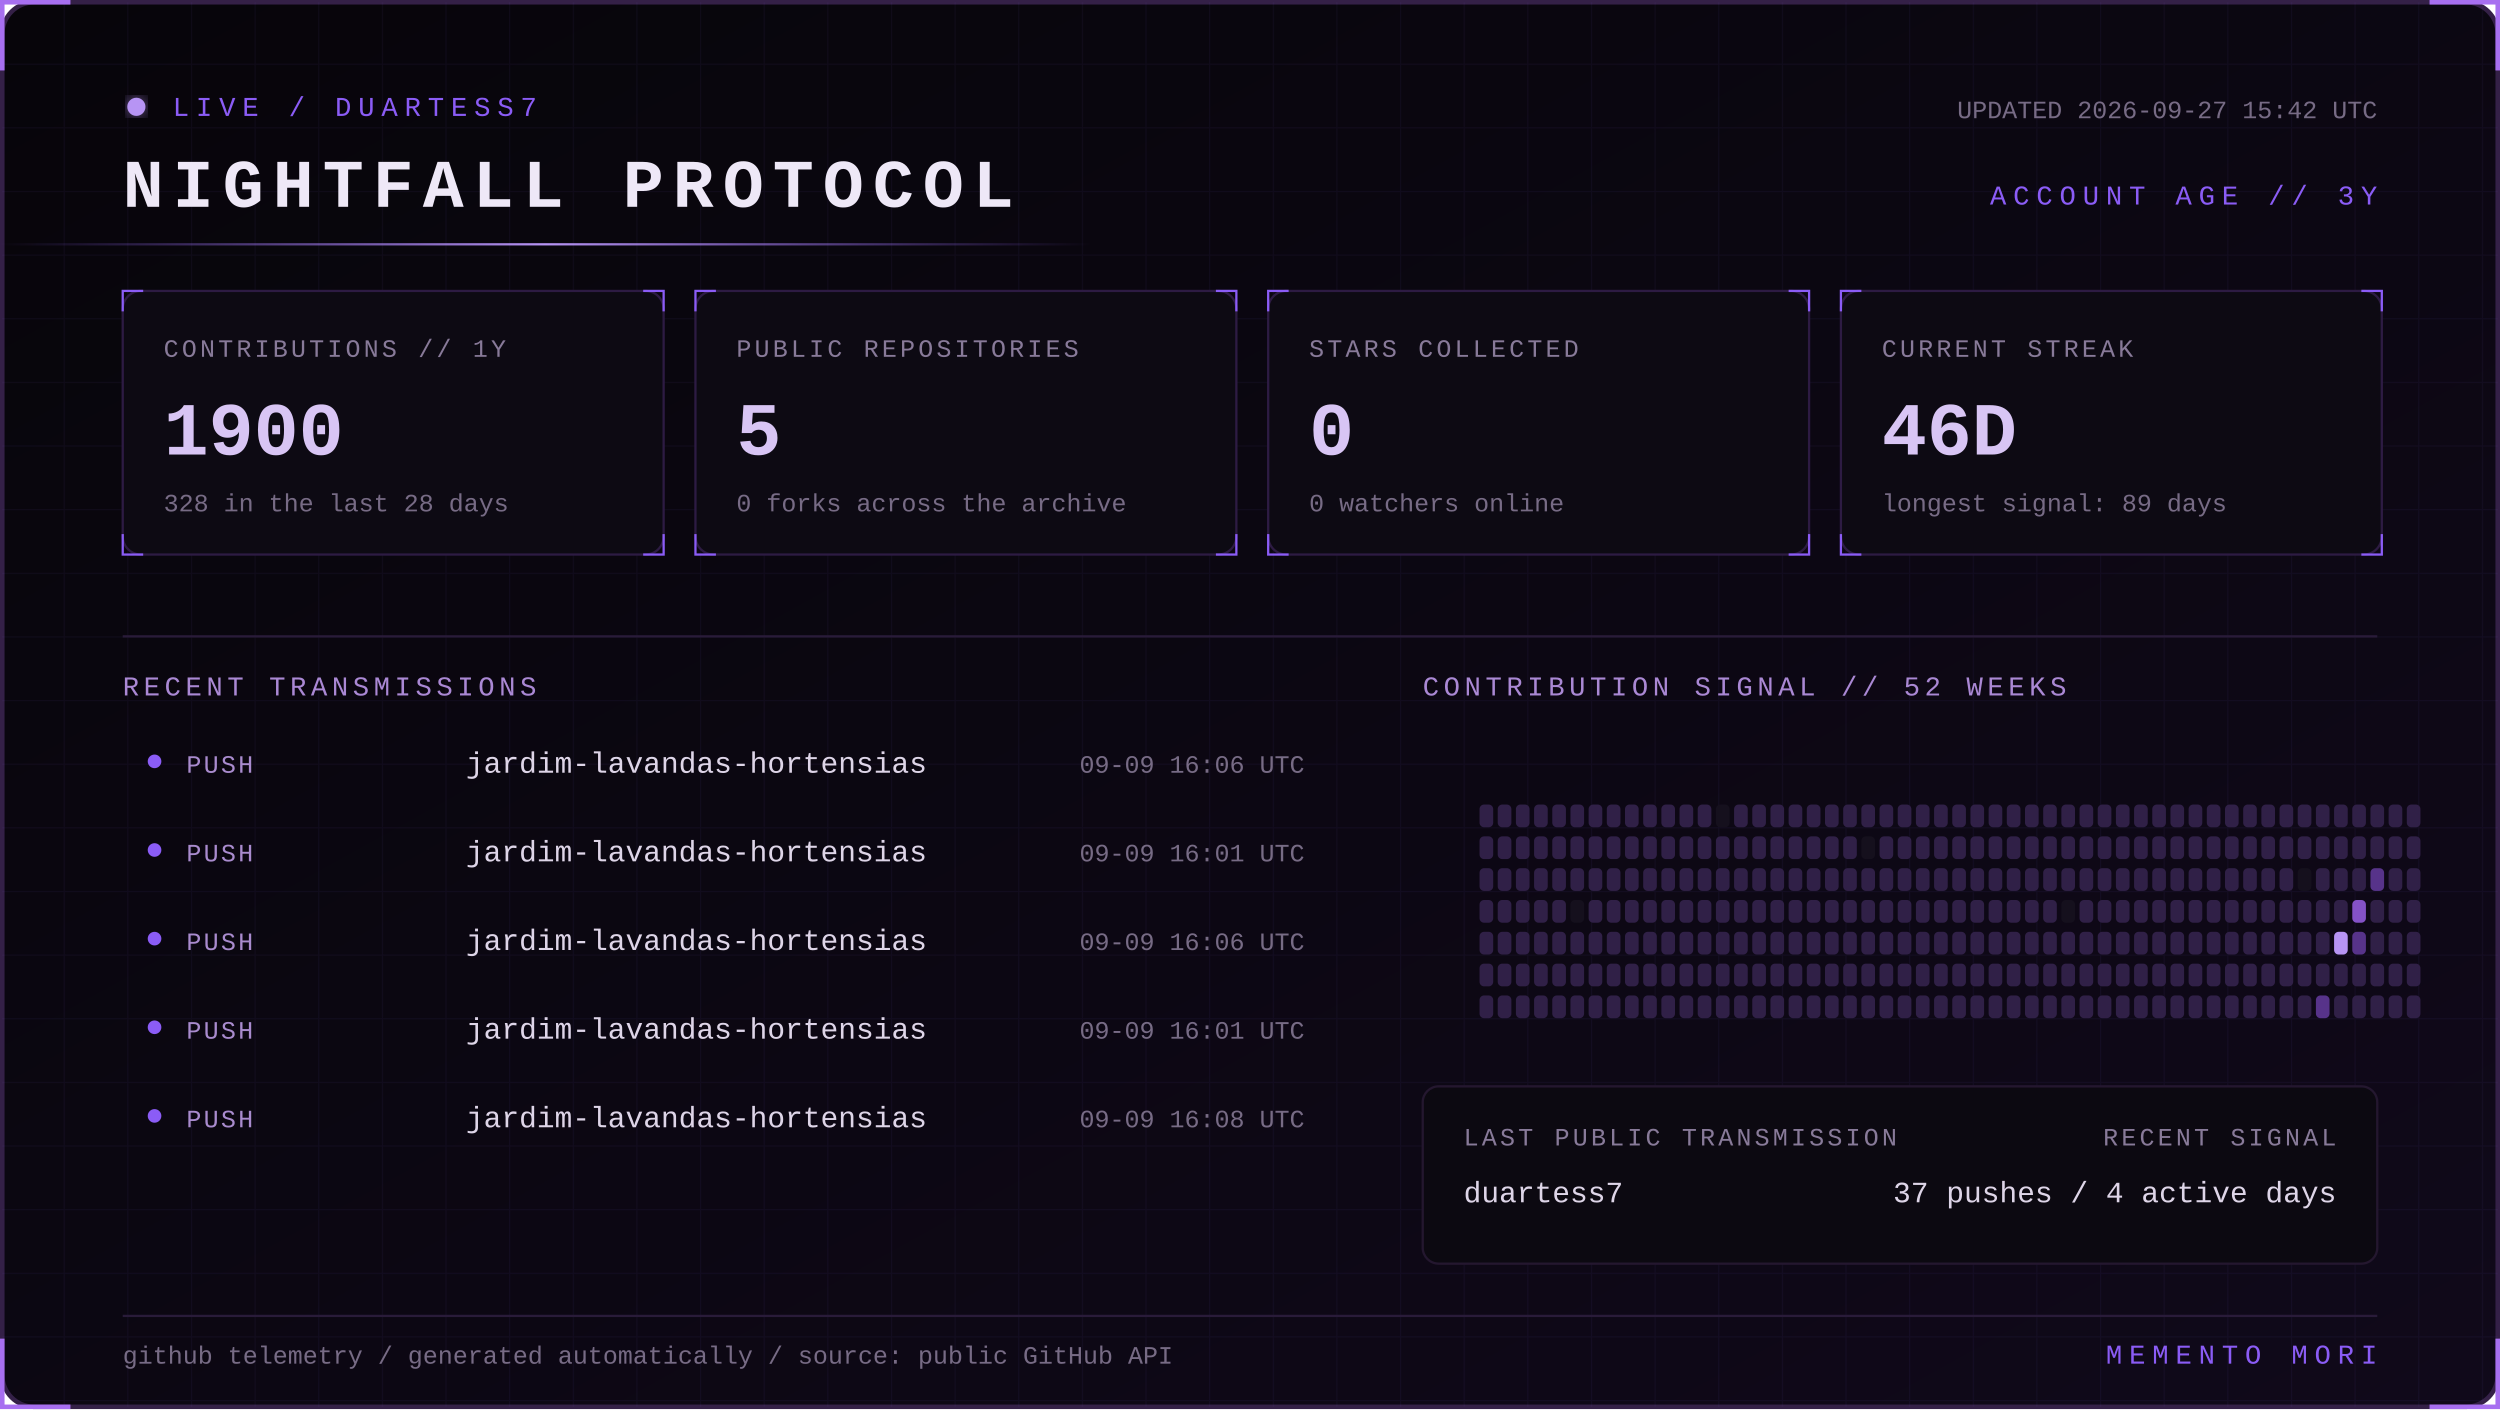
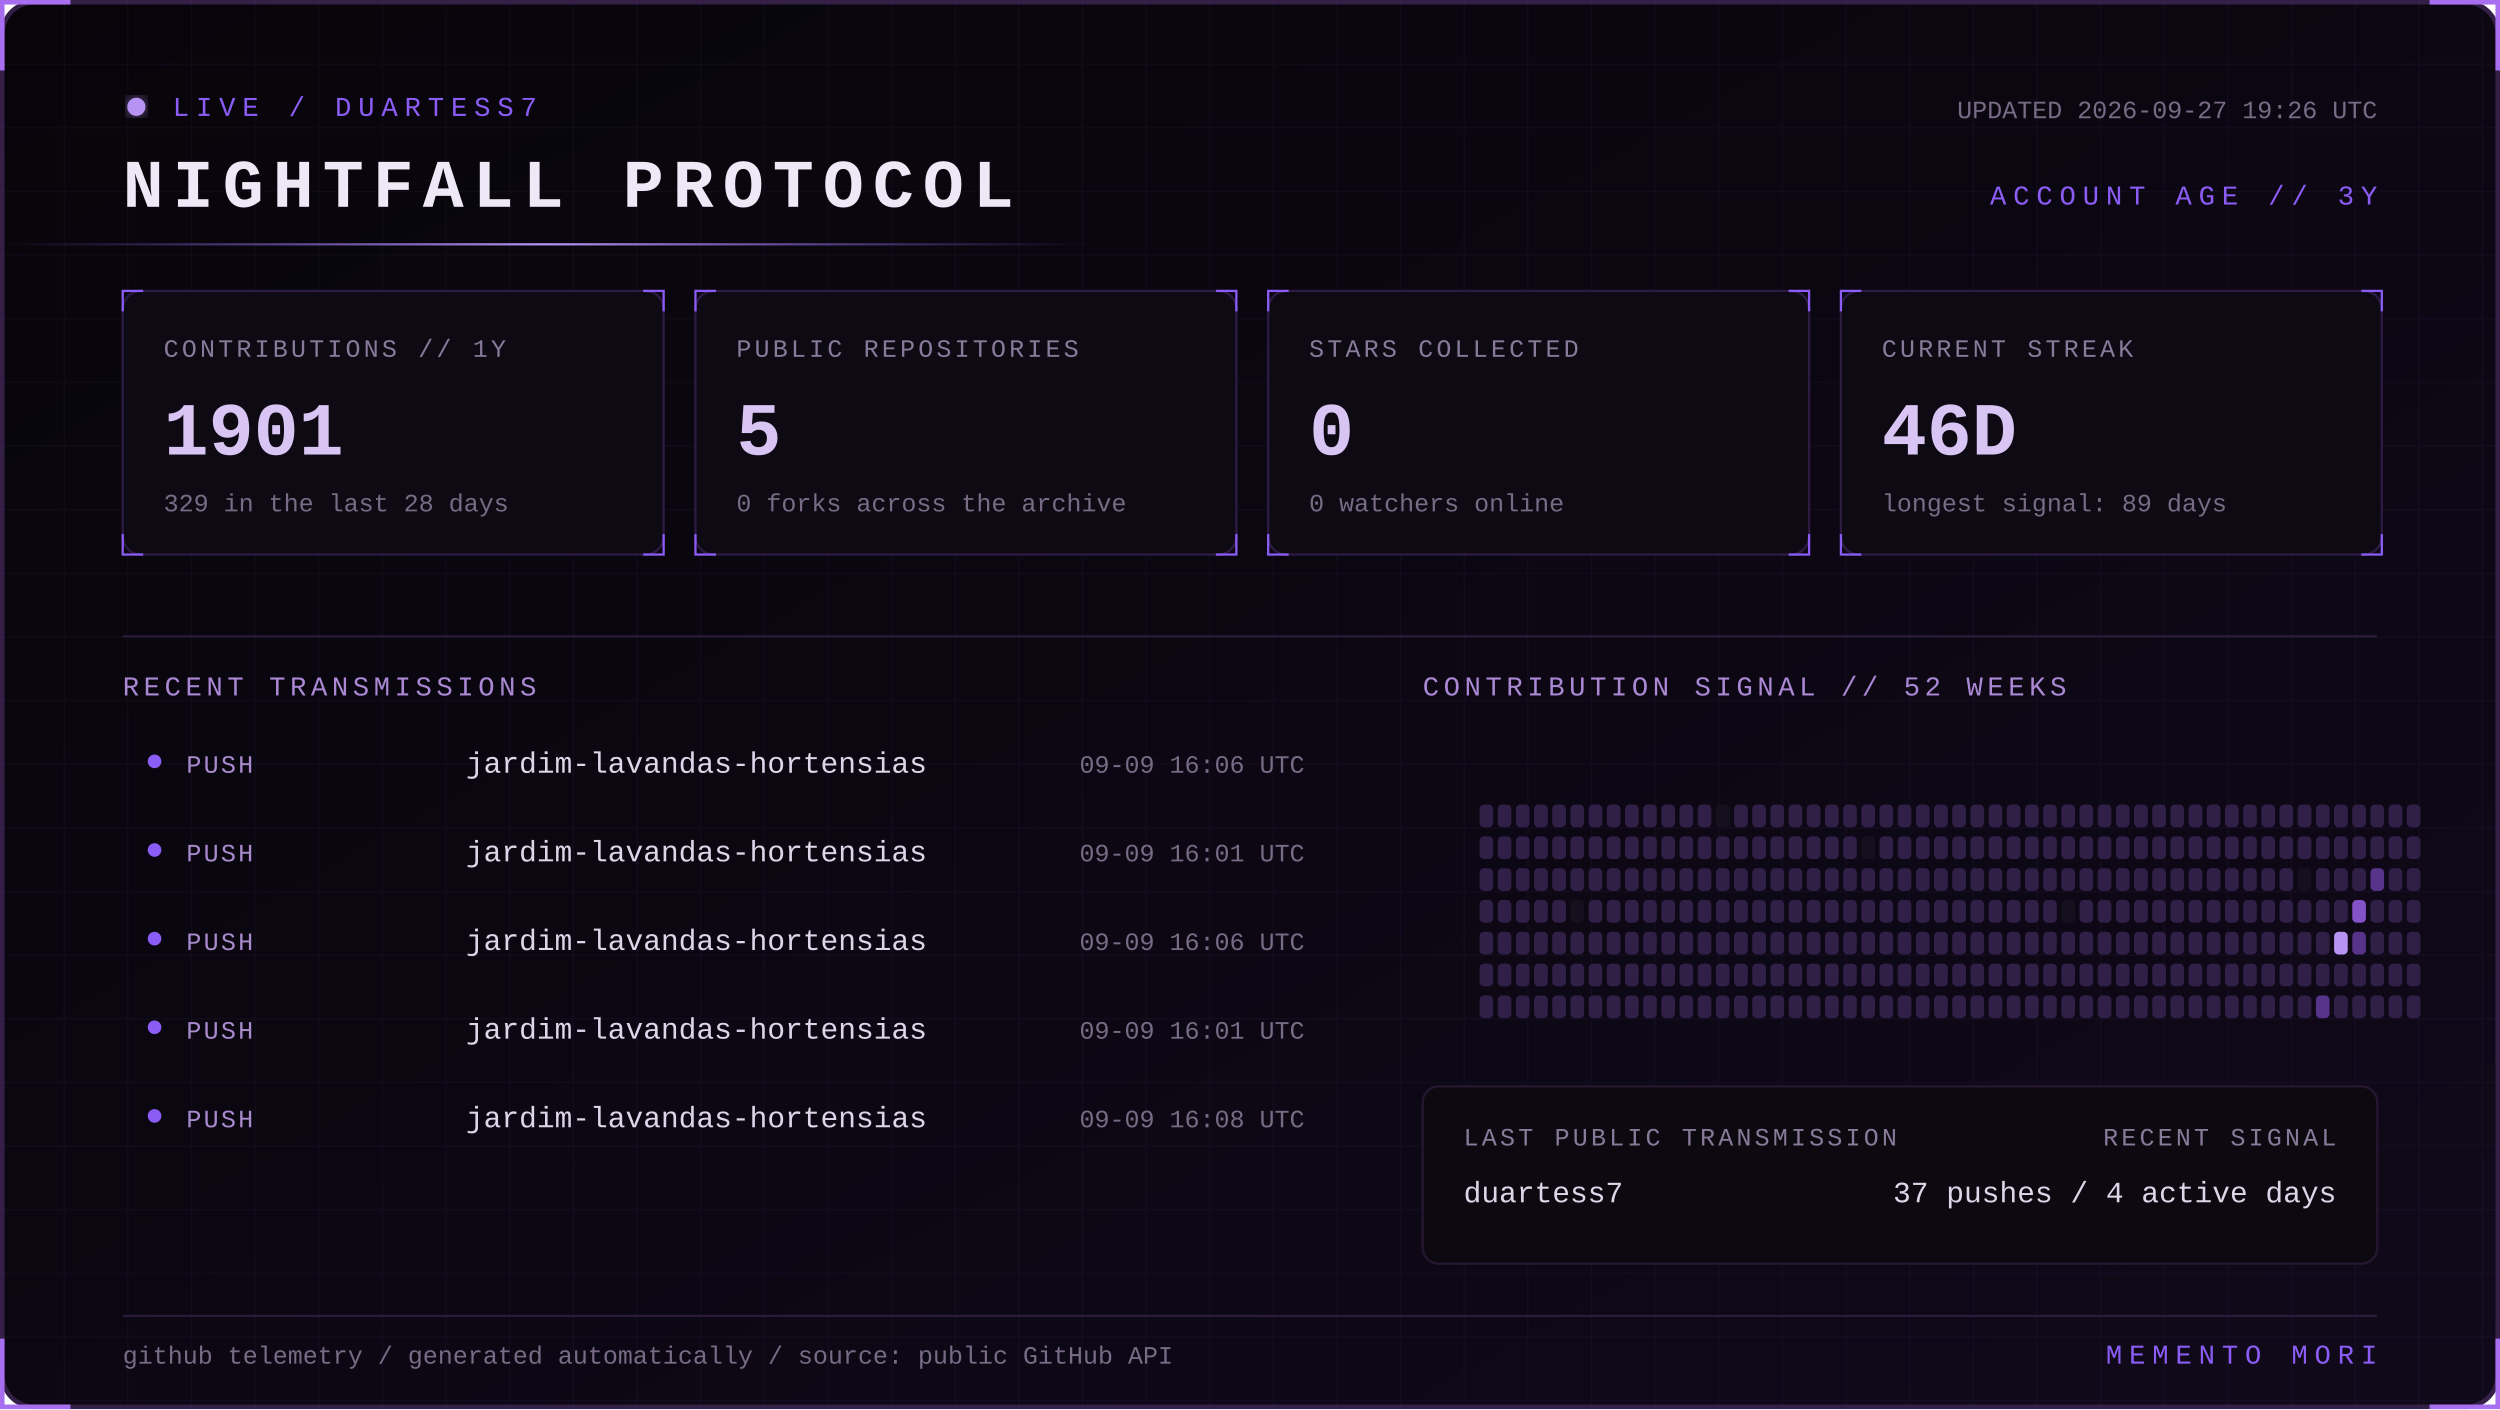
<svg xmlns="http://www.w3.org/2000/svg" width="1100" height="620" viewBox="0 0 1100 620" role="img" aria-labelledby="title desc">
  <defs>
    <linearGradient id="bg" x1="0" y1="0" x2="1" y2="1">
      <stop stop-color="#07050a" />
      <stop offset="1" stop-color="#10091a" />
    </linearGradient>
    <linearGradient id="beam">
      <stop stop-color="#8b5cf6" stop-opacity="0" />
      <stop offset=".5" stop-color="#b794f4" />
      <stop offset="1" stop-color="#8b5cf6" stop-opacity="0" />
    </linearGradient>
    <filter id="glow">
      <feGaussianBlur stdDeviation="4" result="b" />
      <feMerge>
        <feMergeNode in="b" />
        <feMergeNode in="SourceGraphic" />
      </feMerge>
    </filter>
    <pattern id="grid" width="28" height="28" patternUnits="userSpaceOnUse">
      <path d="M28 0H0V28" fill="none" stroke="#8b5cf6" stroke-opacity=".055" />
    </pattern>
    <style>
      text { font-family: Consolas, 'Courier New', monospace; }
      .kicker { fill:#8b5cf6; font-size:12px; letter-spacing:3px; }
      .title { fill:#eee8f7; font-size:30px; font-weight:700; letter-spacing:4px; }
      .label { fill:#887a99; font-size:11px; letter-spacing:1.4px; }
      .value { fill:#d8c5f4; font-size:33px; font-weight:700; }
      .detail,.pct { fill:#776b85; font-size:11px; }
      .section { fill:#aa88d4; font-size:12px; letter-spacing:2px; }
      .lang { fill:#ded5e8; font-size:13px; }
      .event { fill:#a98bce; font-size:11px; letter-spacing:1px; }
      .scan { animation:scan 5s linear infinite; }
      .blink { animation:blink 1.6s step-end infinite; }
      @keyframes scan { from { transform:translateX(-500px) } to { transform:translateX(1100px) } }
      @keyframes blink { 50% { opacity:.25 } }
    </style>
  </defs>
  <rect x="1" y="1" width="1098" height="618" rx="14" fill="url(#bg)" stroke="#342047" stroke-width="2" />
  <rect x="1" y="1" width="1098" height="618" rx="14" fill="url(#grid)" />
  <path d="M31 1H1v30 M1069 1h30v30 M1099 589v30h-30 M31 619H1v-30" stroke="#a76ff0" stroke-width="2" fill="none" />
  <g transform="translate(54 42)">
    <circle cx="6" cy="5" r="4" fill="#b794f4" filter="url(#glow)" class="blink" />
    <text x="22" y="9" class="kicker">LIVE / DUARTESS7</text>
    <text y="49" class="title">NIGHTFALL PROTOCOL</text>
-     <text x="992" y="10" text-anchor="end" class="detail">UPDATED 2026-09-27 15:42 UTC</text>
+     <text x="992" y="10" text-anchor="end" class="detail">UPDATED 2026-09-27 19:26 UTC</text>
    <text x="992" y="48" text-anchor="end" class="kicker">ACCOUNT AGE // 3Y</text>
  </g>
  <rect y="107" width="480" height="1" fill="url(#beam)" class="scan" />
  <g transform="translate(54 128)">
    <rect width="238" height="116" rx="8" fill="#0d0a13" stroke="#2d1b43" />
    <path d="M0 9V0h9 M229 0h9v9 M238 107v9h-9 M9 116H0v-9" stroke="#8b5cf6" fill="none" />
    <text x="18" y="29" class="label">CONTRIBUTIONS // 1Y</text>
-     <text x="18" y="72" class="value">1900</text>
-     <text x="18" y="97" class="detail">328 in the last 28 days</text>
+     <text x="18" y="72" class="value">1901</text>
+     <text x="18" y="97" class="detail">329 in the last 28 days</text>
  </g>
  <g transform="translate(306 128)">
    <rect width="238" height="116" rx="8" fill="#0d0a13" stroke="#2d1b43" />
    <path d="M0 9V0h9 M229 0h9v9 M238 107v9h-9 M9 116H0v-9" stroke="#8b5cf6" fill="none" />
    <text x="18" y="29" class="label">PUBLIC REPOSITORIES</text>
    <text x="18" y="72" class="value">5</text>
    <text x="18" y="97" class="detail">0 forks across the archive</text>
  </g>
  <g transform="translate(558 128)">
    <rect width="238" height="116" rx="8" fill="#0d0a13" stroke="#2d1b43" />
    <path d="M0 9V0h9 M229 0h9v9 M238 107v9h-9 M9 116H0v-9" stroke="#8b5cf6" fill="none" />
    <text x="18" y="29" class="label">STARS COLLECTED</text>
    <text x="18" y="72" class="value">0</text>
    <text x="18" y="97" class="detail">0 watchers online</text>
  </g>
  <g transform="translate(810 128)">
    <rect width="238" height="116" rx="8" fill="#0d0a13" stroke="#2d1b43" />
    <path d="M0 9V0h9 M229 0h9v9 M238 107v9h-9 M9 116H0v-9" stroke="#8b5cf6" fill="none" />
    <text x="18" y="29" class="label">CURRENT STREAK</text>
    <text x="18" y="72" class="value">46D</text>
    <text x="18" y="97" class="detail">longest signal: 89 days</text>
  </g>
  <path d="M54 280H1046" stroke="#291b39" />
  <text x="54" y="306" class="section">RECENT TRANSMISSIONS</text>
  <text x="626" y="306" class="section">CONTRIBUTION SIGNAL // 52 WEEKS</text>
  <circle cx="68" cy="335" r="3" fill="#8b5cf6" />
  <text x="82" y="340" class="event">PUSH</text>
  <text x="205" y="340" class="lang">jardim-lavandas-hortensias</text>
  <text x="574" y="340" text-anchor="end" class="pct">09-09 16:06 UTC</text>
  <circle cx="68" cy="374" r="3" fill="#8b5cf6" />
  <text x="82" y="379" class="event">PUSH</text>
  <text x="205" y="379" class="lang">jardim-lavandas-hortensias</text>
  <text x="574" y="379" text-anchor="end" class="pct">09-09 16:01 UTC</text>
  <circle cx="68" cy="413" r="3" fill="#8b5cf6" />
  <text x="82" y="418" class="event">PUSH</text>
  <text x="205" y="418" class="lang">jardim-lavandas-hortensias</text>
  <text x="574" y="418" text-anchor="end" class="pct">09-09 16:06 UTC</text>
  <circle cx="68" cy="452" r="3" fill="#8b5cf6" />
  <text x="82" y="457" class="event">PUSH</text>
  <text x="205" y="457" class="lang">jardim-lavandas-hortensias</text>
  <text x="574" y="457" text-anchor="end" class="pct">09-09 16:01 UTC</text>
  <circle cx="68" cy="491" r="3" fill="#8b5cf6" />
  <text x="82" y="496" class="event">PUSH</text>
  <text x="205" y="496" class="lang">jardim-lavandas-hortensias</text>
  <text x="574" y="496" text-anchor="end" class="pct">09-09 16:08 UTC</text>
  <g>
    <rect x="651" y="354" width="6" height="10" rx="2" fill="#302047" />
    <rect x="651" y="368" width="6" height="10" rx="2" fill="#302047" />
    <rect x="651" y="382" width="6" height="10" rx="2" fill="#302047" />
    <rect x="651" y="396" width="6" height="10" rx="2" fill="#302047" />
    <rect x="651" y="410" width="6" height="10" rx="2" fill="#302047" />
    <rect x="651" y="424" width="6" height="10" rx="2" fill="#302047" />
    <rect x="651" y="438" width="6" height="10" rx="2" fill="#302047" />
    <rect x="659" y="354" width="6" height="10" rx="2" fill="#302047" />
    <rect x="659" y="368" width="6" height="10" rx="2" fill="#302047" />
    <rect x="659" y="382" width="6" height="10" rx="2" fill="#302047" />
    <rect x="659" y="396" width="6" height="10" rx="2" fill="#302047" />
    <rect x="659" y="410" width="6" height="10" rx="2" fill="#302047" />
    <rect x="659" y="424" width="6" height="10" rx="2" fill="#302047" />
    <rect x="659" y="438" width="6" height="10" rx="2" fill="#302047" />
    <rect x="667" y="354" width="6" height="10" rx="2" fill="#302047" />
    <rect x="667" y="368" width="6" height="10" rx="2" fill="#302047" />
    <rect x="667" y="382" width="6" height="10" rx="2" fill="#302047" />
    <rect x="667" y="396" width="6" height="10" rx="2" fill="#302047" />
    <rect x="667" y="410" width="6" height="10" rx="2" fill="#302047" />
    <rect x="667" y="424" width="6" height="10" rx="2" fill="#302047" />
    <rect x="667" y="438" width="6" height="10" rx="2" fill="#302047" />
    <rect x="675" y="354" width="6" height="10" rx="2" fill="#302047" />
    <rect x="675" y="368" width="6" height="10" rx="2" fill="#302047" />
    <rect x="675" y="382" width="6" height="10" rx="2" fill="#302047" />
    <rect x="675" y="396" width="6" height="10" rx="2" fill="#302047" />
    <rect x="675" y="410" width="6" height="10" rx="2" fill="#302047" />
    <rect x="675" y="424" width="6" height="10" rx="2" fill="#302047" />
    <rect x="675" y="438" width="6" height="10" rx="2" fill="#302047" />
    <rect x="683" y="354" width="6" height="10" rx="2" fill="#302047" />
    <rect x="683" y="368" width="6" height="10" rx="2" fill="#302047" />
    <rect x="683" y="382" width="6" height="10" rx="2" fill="#302047" />
    <rect x="683" y="396" width="6" height="10" rx="2" fill="#302047" />
    <rect x="683" y="410" width="6" height="10" rx="2" fill="#302047" />
    <rect x="683" y="424" width="6" height="10" rx="2" fill="#302047" />
    <rect x="683" y="438" width="6" height="10" rx="2" fill="#302047" />
    <rect x="691" y="354" width="6" height="10" rx="2" fill="#302047" />
    <rect x="691" y="368" width="6" height="10" rx="2" fill="#302047" />
    <rect x="691" y="382" width="6" height="10" rx="2" fill="#302047" />
    <rect x="691" y="396" width="6" height="10" rx="2" fill="#15101d" />
    <rect x="691" y="410" width="6" height="10" rx="2" fill="#302047" />
    <rect x="691" y="424" width="6" height="10" rx="2" fill="#302047" />
    <rect x="691" y="438" width="6" height="10" rx="2" fill="#302047" />
    <rect x="699" y="354" width="6" height="10" rx="2" fill="#302047" />
    <rect x="699" y="368" width="6" height="10" rx="2" fill="#302047" />
    <rect x="699" y="382" width="6" height="10" rx="2" fill="#302047" />
    <rect x="699" y="396" width="6" height="10" rx="2" fill="#302047" />
    <rect x="699" y="410" width="6" height="10" rx="2" fill="#302047" />
    <rect x="699" y="424" width="6" height="10" rx="2" fill="#302047" />
    <rect x="699" y="438" width="6" height="10" rx="2" fill="#302047" />
    <rect x="707" y="354" width="6" height="10" rx="2" fill="#302047" />
    <rect x="707" y="368" width="6" height="10" rx="2" fill="#302047" />
    <rect x="707" y="382" width="6" height="10" rx="2" fill="#302047" />
    <rect x="707" y="396" width="6" height="10" rx="2" fill="#302047" />
    <rect x="707" y="410" width="6" height="10" rx="2" fill="#302047" />
    <rect x="707" y="424" width="6" height="10" rx="2" fill="#302047" />
    <rect x="707" y="438" width="6" height="10" rx="2" fill="#302047" />
    <rect x="715" y="354" width="6" height="10" rx="2" fill="#302047" />
    <rect x="715" y="368" width="6" height="10" rx="2" fill="#302047" />
    <rect x="715" y="382" width="6" height="10" rx="2" fill="#302047" />
    <rect x="715" y="396" width="6" height="10" rx="2" fill="#302047" />
    <rect x="715" y="410" width="6" height="10" rx="2" fill="#302047" />
    <rect x="715" y="424" width="6" height="10" rx="2" fill="#302047" />
    <rect x="715" y="438" width="6" height="10" rx="2" fill="#302047" />
    <rect x="723" y="354" width="6" height="10" rx="2" fill="#302047" />
    <rect x="723" y="368" width="6" height="10" rx="2" fill="#302047" />
    <rect x="723" y="382" width="6" height="10" rx="2" fill="#302047" />
    <rect x="723" y="396" width="6" height="10" rx="2" fill="#302047" />
    <rect x="723" y="410" width="6" height="10" rx="2" fill="#302047" />
    <rect x="723" y="424" width="6" height="10" rx="2" fill="#302047" />
    <rect x="723" y="438" width="6" height="10" rx="2" fill="#302047" />
    <rect x="731" y="354" width="6" height="10" rx="2" fill="#302047" />
    <rect x="731" y="368" width="6" height="10" rx="2" fill="#302047" />
    <rect x="731" y="382" width="6" height="10" rx="2" fill="#302047" />
    <rect x="731" y="396" width="6" height="10" rx="2" fill="#302047" />
    <rect x="731" y="410" width="6" height="10" rx="2" fill="#302047" />
    <rect x="731" y="424" width="6" height="10" rx="2" fill="#302047" />
    <rect x="731" y="438" width="6" height="10" rx="2" fill="#302047" />
    <rect x="739" y="354" width="6" height="10" rx="2" fill="#302047" />
    <rect x="739" y="368" width="6" height="10" rx="2" fill="#302047" />
    <rect x="739" y="382" width="6" height="10" rx="2" fill="#302047" />
    <rect x="739" y="396" width="6" height="10" rx="2" fill="#302047" />
    <rect x="739" y="410" width="6" height="10" rx="2" fill="#302047" />
    <rect x="739" y="424" width="6" height="10" rx="2" fill="#302047" />
    <rect x="739" y="438" width="6" height="10" rx="2" fill="#302047" />
    <rect x="747" y="354" width="6" height="10" rx="2" fill="#302047" />
    <rect x="747" y="368" width="6" height="10" rx="2" fill="#302047" />
    <rect x="747" y="382" width="6" height="10" rx="2" fill="#302047" />
    <rect x="747" y="396" width="6" height="10" rx="2" fill="#302047" />
    <rect x="747" y="410" width="6" height="10" rx="2" fill="#302047" />
    <rect x="747" y="424" width="6" height="10" rx="2" fill="#302047" />
    <rect x="747" y="438" width="6" height="10" rx="2" fill="#302047" />
    <rect x="755" y="354" width="6" height="10" rx="2" fill="#15101d" />
    <rect x="755" y="368" width="6" height="10" rx="2" fill="#302047" />
    <rect x="755" y="382" width="6" height="10" rx="2" fill="#302047" />
    <rect x="755" y="396" width="6" height="10" rx="2" fill="#302047" />
    <rect x="755" y="410" width="6" height="10" rx="2" fill="#302047" />
    <rect x="755" y="424" width="6" height="10" rx="2" fill="#302047" />
    <rect x="755" y="438" width="6" height="10" rx="2" fill="#302047" />
    <rect x="763" y="354" width="6" height="10" rx="2" fill="#302047" />
    <rect x="763" y="368" width="6" height="10" rx="2" fill="#302047" />
    <rect x="763" y="382" width="6" height="10" rx="2" fill="#302047" />
    <rect x="763" y="396" width="6" height="10" rx="2" fill="#302047" />
    <rect x="763" y="410" width="6" height="10" rx="2" fill="#302047" />
    <rect x="763" y="424" width="6" height="10" rx="2" fill="#302047" />
    <rect x="763" y="438" width="6" height="10" rx="2" fill="#302047" />
    <rect x="771" y="354" width="6" height="10" rx="2" fill="#302047" />
    <rect x="771" y="368" width="6" height="10" rx="2" fill="#302047" />
    <rect x="771" y="382" width="6" height="10" rx="2" fill="#302047" />
    <rect x="771" y="396" width="6" height="10" rx="2" fill="#302047" />
    <rect x="771" y="410" width="6" height="10" rx="2" fill="#302047" />
    <rect x="771" y="424" width="6" height="10" rx="2" fill="#302047" />
    <rect x="771" y="438" width="6" height="10" rx="2" fill="#302047" />
    <rect x="779" y="354" width="6" height="10" rx="2" fill="#302047" />
    <rect x="779" y="368" width="6" height="10" rx="2" fill="#302047" />
    <rect x="779" y="382" width="6" height="10" rx="2" fill="#302047" />
    <rect x="779" y="396" width="6" height="10" rx="2" fill="#302047" />
    <rect x="779" y="410" width="6" height="10" rx="2" fill="#302047" />
    <rect x="779" y="424" width="6" height="10" rx="2" fill="#302047" />
    <rect x="779" y="438" width="6" height="10" rx="2" fill="#302047" />
    <rect x="787" y="354" width="6" height="10" rx="2" fill="#302047" />
    <rect x="787" y="368" width="6" height="10" rx="2" fill="#302047" />
    <rect x="787" y="382" width="6" height="10" rx="2" fill="#302047" />
    <rect x="787" y="396" width="6" height="10" rx="2" fill="#302047" />
    <rect x="787" y="410" width="6" height="10" rx="2" fill="#302047" />
    <rect x="787" y="424" width="6" height="10" rx="2" fill="#302047" />
    <rect x="787" y="438" width="6" height="10" rx="2" fill="#302047" />
    <rect x="795" y="354" width="6" height="10" rx="2" fill="#302047" />
    <rect x="795" y="368" width="6" height="10" rx="2" fill="#302047" />
    <rect x="795" y="382" width="6" height="10" rx="2" fill="#302047" />
    <rect x="795" y="396" width="6" height="10" rx="2" fill="#302047" />
    <rect x="795" y="410" width="6" height="10" rx="2" fill="#302047" />
    <rect x="795" y="424" width="6" height="10" rx="2" fill="#302047" />
    <rect x="795" y="438" width="6" height="10" rx="2" fill="#302047" />
    <rect x="803" y="354" width="6" height="10" rx="2" fill="#302047" />
    <rect x="803" y="368" width="6" height="10" rx="2" fill="#302047" />
    <rect x="803" y="382" width="6" height="10" rx="2" fill="#302047" />
    <rect x="803" y="396" width="6" height="10" rx="2" fill="#302047" />
    <rect x="803" y="410" width="6" height="10" rx="2" fill="#302047" />
    <rect x="803" y="424" width="6" height="10" rx="2" fill="#302047" />
    <rect x="803" y="438" width="6" height="10" rx="2" fill="#302047" />
    <rect x="811" y="354" width="6" height="10" rx="2" fill="#302047" />
    <rect x="811" y="368" width="6" height="10" rx="2" fill="#302047" />
    <rect x="811" y="382" width="6" height="10" rx="2" fill="#302047" />
    <rect x="811" y="396" width="6" height="10" rx="2" fill="#302047" />
    <rect x="811" y="410" width="6" height="10" rx="2" fill="#302047" />
    <rect x="811" y="424" width="6" height="10" rx="2" fill="#302047" />
    <rect x="811" y="438" width="6" height="10" rx="2" fill="#302047" />
    <rect x="819" y="354" width="6" height="10" rx="2" fill="#302047" />
    <rect x="819" y="368" width="6" height="10" rx="2" fill="#15101d" />
    <rect x="819" y="382" width="6" height="10" rx="2" fill="#302047" />
    <rect x="819" y="396" width="6" height="10" rx="2" fill="#302047" />
    <rect x="819" y="410" width="6" height="10" rx="2" fill="#302047" />
    <rect x="819" y="424" width="6" height="10" rx="2" fill="#302047" />
    <rect x="819" y="438" width="6" height="10" rx="2" fill="#302047" />
    <rect x="827" y="354" width="6" height="10" rx="2" fill="#302047" />
    <rect x="827" y="368" width="6" height="10" rx="2" fill="#302047" />
    <rect x="827" y="382" width="6" height="10" rx="2" fill="#302047" />
    <rect x="827" y="396" width="6" height="10" rx="2" fill="#302047" />
    <rect x="827" y="410" width="6" height="10" rx="2" fill="#302047" />
    <rect x="827" y="424" width="6" height="10" rx="2" fill="#302047" />
    <rect x="827" y="438" width="6" height="10" rx="2" fill="#302047" />
    <rect x="835" y="354" width="6" height="10" rx="2" fill="#302047" />
    <rect x="835" y="368" width="6" height="10" rx="2" fill="#302047" />
    <rect x="835" y="382" width="6" height="10" rx="2" fill="#302047" />
    <rect x="835" y="396" width="6" height="10" rx="2" fill="#302047" />
    <rect x="835" y="410" width="6" height="10" rx="2" fill="#302047" />
    <rect x="835" y="424" width="6" height="10" rx="2" fill="#302047" />
    <rect x="835" y="438" width="6" height="10" rx="2" fill="#302047" />
    <rect x="843" y="354" width="6" height="10" rx="2" fill="#302047" />
    <rect x="843" y="368" width="6" height="10" rx="2" fill="#302047" />
    <rect x="843" y="382" width="6" height="10" rx="2" fill="#302047" />
    <rect x="843" y="396" width="6" height="10" rx="2" fill="#302047" />
    <rect x="843" y="410" width="6" height="10" rx="2" fill="#302047" />
    <rect x="843" y="424" width="6" height="10" rx="2" fill="#302047" />
    <rect x="843" y="438" width="6" height="10" rx="2" fill="#302047" />
    <rect x="851" y="354" width="6" height="10" rx="2" fill="#302047" />
    <rect x="851" y="368" width="6" height="10" rx="2" fill="#302047" />
    <rect x="851" y="382" width="6" height="10" rx="2" fill="#302047" />
    <rect x="851" y="396" width="6" height="10" rx="2" fill="#302047" />
    <rect x="851" y="410" width="6" height="10" rx="2" fill="#302047" />
    <rect x="851" y="424" width="6" height="10" rx="2" fill="#302047" />
    <rect x="851" y="438" width="6" height="10" rx="2" fill="#302047" />
    <rect x="859" y="354" width="6" height="10" rx="2" fill="#302047" />
    <rect x="859" y="368" width="6" height="10" rx="2" fill="#302047" />
    <rect x="859" y="382" width="6" height="10" rx="2" fill="#302047" />
    <rect x="859" y="396" width="6" height="10" rx="2" fill="#302047" />
    <rect x="859" y="410" width="6" height="10" rx="2" fill="#302047" />
    <rect x="859" y="424" width="6" height="10" rx="2" fill="#302047" />
    <rect x="859" y="438" width="6" height="10" rx="2" fill="#302047" />
    <rect x="867" y="354" width="6" height="10" rx="2" fill="#302047" />
    <rect x="867" y="368" width="6" height="10" rx="2" fill="#302047" />
    <rect x="867" y="382" width="6" height="10" rx="2" fill="#302047" />
    <rect x="867" y="396" width="6" height="10" rx="2" fill="#302047" />
    <rect x="867" y="410" width="6" height="10" rx="2" fill="#302047" />
    <rect x="867" y="424" width="6" height="10" rx="2" fill="#302047" />
    <rect x="867" y="438" width="6" height="10" rx="2" fill="#302047" />
    <rect x="875" y="354" width="6" height="10" rx="2" fill="#302047" />
    <rect x="875" y="368" width="6" height="10" rx="2" fill="#302047" />
    <rect x="875" y="382" width="6" height="10" rx="2" fill="#302047" />
    <rect x="875" y="396" width="6" height="10" rx="2" fill="#302047" />
    <rect x="875" y="410" width="6" height="10" rx="2" fill="#302047" />
    <rect x="875" y="424" width="6" height="10" rx="2" fill="#302047" />
    <rect x="875" y="438" width="6" height="10" rx="2" fill="#302047" />
    <rect x="883" y="354" width="6" height="10" rx="2" fill="#302047" />
    <rect x="883" y="368" width="6" height="10" rx="2" fill="#302047" />
    <rect x="883" y="382" width="6" height="10" rx="2" fill="#302047" />
    <rect x="883" y="396" width="6" height="10" rx="2" fill="#302047" />
    <rect x="883" y="410" width="6" height="10" rx="2" fill="#302047" />
    <rect x="883" y="424" width="6" height="10" rx="2" fill="#302047" />
    <rect x="883" y="438" width="6" height="10" rx="2" fill="#302047" />
    <rect x="891" y="354" width="6" height="10" rx="2" fill="#302047" />
    <rect x="891" y="368" width="6" height="10" rx="2" fill="#302047" />
    <rect x="891" y="382" width="6" height="10" rx="2" fill="#302047" />
    <rect x="891" y="396" width="6" height="10" rx="2" fill="#302047" />
    <rect x="891" y="410" width="6" height="10" rx="2" fill="#302047" />
    <rect x="891" y="424" width="6" height="10" rx="2" fill="#302047" />
    <rect x="891" y="438" width="6" height="10" rx="2" fill="#302047" />
    <rect x="899" y="354" width="6" height="10" rx="2" fill="#302047" />
    <rect x="899" y="368" width="6" height="10" rx="2" fill="#302047" />
    <rect x="899" y="382" width="6" height="10" rx="2" fill="#302047" />
    <rect x="899" y="396" width="6" height="10" rx="2" fill="#302047" />
    <rect x="899" y="410" width="6" height="10" rx="2" fill="#302047" />
    <rect x="899" y="424" width="6" height="10" rx="2" fill="#302047" />
    <rect x="899" y="438" width="6" height="10" rx="2" fill="#302047" />
    <rect x="907" y="354" width="6" height="10" rx="2" fill="#302047" />
    <rect x="907" y="368" width="6" height="10" rx="2" fill="#302047" />
    <rect x="907" y="382" width="6" height="10" rx="2" fill="#302047" />
    <rect x="907" y="396" width="6" height="10" rx="2" fill="#15101d" />
    <rect x="907" y="410" width="6" height="10" rx="2" fill="#302047" />
    <rect x="907" y="424" width="6" height="10" rx="2" fill="#302047" />
    <rect x="907" y="438" width="6" height="10" rx="2" fill="#302047" />
    <rect x="915" y="354" width="6" height="10" rx="2" fill="#302047" />
    <rect x="915" y="368" width="6" height="10" rx="2" fill="#302047" />
    <rect x="915" y="382" width="6" height="10" rx="2" fill="#302047" />
    <rect x="915" y="396" width="6" height="10" rx="2" fill="#302047" />
    <rect x="915" y="410" width="6" height="10" rx="2" fill="#302047" />
    <rect x="915" y="424" width="6" height="10" rx="2" fill="#302047" />
    <rect x="915" y="438" width="6" height="10" rx="2" fill="#302047" />
    <rect x="923" y="354" width="6" height="10" rx="2" fill="#302047" />
    <rect x="923" y="368" width="6" height="10" rx="2" fill="#302047" />
    <rect x="923" y="382" width="6" height="10" rx="2" fill="#302047" />
    <rect x="923" y="396" width="6" height="10" rx="2" fill="#302047" />
    <rect x="923" y="410" width="6" height="10" rx="2" fill="#302047" />
    <rect x="923" y="424" width="6" height="10" rx="2" fill="#302047" />
    <rect x="923" y="438" width="6" height="10" rx="2" fill="#302047" />
    <rect x="931" y="354" width="6" height="10" rx="2" fill="#302047" />
    <rect x="931" y="368" width="6" height="10" rx="2" fill="#302047" />
    <rect x="931" y="382" width="6" height="10" rx="2" fill="#302047" />
    <rect x="931" y="396" width="6" height="10" rx="2" fill="#302047" />
    <rect x="931" y="410" width="6" height="10" rx="2" fill="#302047" />
    <rect x="931" y="424" width="6" height="10" rx="2" fill="#302047" />
    <rect x="931" y="438" width="6" height="10" rx="2" fill="#302047" />
    <rect x="939" y="354" width="6" height="10" rx="2" fill="#302047" />
    <rect x="939" y="368" width="6" height="10" rx="2" fill="#302047" />
    <rect x="939" y="382" width="6" height="10" rx="2" fill="#302047" />
    <rect x="939" y="396" width="6" height="10" rx="2" fill="#302047" />
    <rect x="939" y="410" width="6" height="10" rx="2" fill="#302047" />
    <rect x="939" y="424" width="6" height="10" rx="2" fill="#302047" />
    <rect x="939" y="438" width="6" height="10" rx="2" fill="#302047" />
    <rect x="947" y="354" width="6" height="10" rx="2" fill="#302047" />
    <rect x="947" y="368" width="6" height="10" rx="2" fill="#302047" />
    <rect x="947" y="382" width="6" height="10" rx="2" fill="#302047" />
    <rect x="947" y="396" width="6" height="10" rx="2" fill="#302047" />
    <rect x="947" y="410" width="6" height="10" rx="2" fill="#302047" />
    <rect x="947" y="424" width="6" height="10" rx="2" fill="#302047" />
    <rect x="947" y="438" width="6" height="10" rx="2" fill="#302047" />
    <rect x="955" y="354" width="6" height="10" rx="2" fill="#302047" />
    <rect x="955" y="368" width="6" height="10" rx="2" fill="#302047" />
    <rect x="955" y="382" width="6" height="10" rx="2" fill="#302047" />
    <rect x="955" y="396" width="6" height="10" rx="2" fill="#302047" />
    <rect x="955" y="410" width="6" height="10" rx="2" fill="#302047" />
    <rect x="955" y="424" width="6" height="10" rx="2" fill="#302047" />
    <rect x="955" y="438" width="6" height="10" rx="2" fill="#302047" />
    <rect x="963" y="354" width="6" height="10" rx="2" fill="#302047" />
    <rect x="963" y="368" width="6" height="10" rx="2" fill="#302047" />
    <rect x="963" y="382" width="6" height="10" rx="2" fill="#302047" />
    <rect x="963" y="396" width="6" height="10" rx="2" fill="#302047" />
    <rect x="963" y="410" width="6" height="10" rx="2" fill="#302047" />
    <rect x="963" y="424" width="6" height="10" rx="2" fill="#302047" />
    <rect x="963" y="438" width="6" height="10" rx="2" fill="#302047" />
    <rect x="971" y="354" width="6" height="10" rx="2" fill="#302047" />
    <rect x="971" y="368" width="6" height="10" rx="2" fill="#302047" />
    <rect x="971" y="382" width="6" height="10" rx="2" fill="#302047" />
    <rect x="971" y="396" width="6" height="10" rx="2" fill="#302047" />
    <rect x="971" y="410" width="6" height="10" rx="2" fill="#302047" />
    <rect x="971" y="424" width="6" height="10" rx="2" fill="#302047" />
    <rect x="971" y="438" width="6" height="10" rx="2" fill="#302047" />
    <rect x="979" y="354" width="6" height="10" rx="2" fill="#302047" />
    <rect x="979" y="368" width="6" height="10" rx="2" fill="#302047" />
    <rect x="979" y="382" width="6" height="10" rx="2" fill="#302047" />
    <rect x="979" y="396" width="6" height="10" rx="2" fill="#302047" />
    <rect x="979" y="410" width="6" height="10" rx="2" fill="#302047" />
    <rect x="979" y="424" width="6" height="10" rx="2" fill="#302047" />
    <rect x="979" y="438" width="6" height="10" rx="2" fill="#302047" />
    <rect x="987" y="354" width="6" height="10" rx="2" fill="#302047" />
    <rect x="987" y="368" width="6" height="10" rx="2" fill="#302047" />
    <rect x="987" y="382" width="6" height="10" rx="2" fill="#302047" />
    <rect x="987" y="396" width="6" height="10" rx="2" fill="#302047" />
    <rect x="987" y="410" width="6" height="10" rx="2" fill="#302047" />
    <rect x="987" y="424" width="6" height="10" rx="2" fill="#302047" />
    <rect x="987" y="438" width="6" height="10" rx="2" fill="#302047" />
    <rect x="995" y="354" width="6" height="10" rx="2" fill="#302047" />
    <rect x="995" y="368" width="6" height="10" rx="2" fill="#302047" />
    <rect x="995" y="382" width="6" height="10" rx="2" fill="#302047" />
    <rect x="995" y="396" width="6" height="10" rx="2" fill="#302047" />
    <rect x="995" y="410" width="6" height="10" rx="2" fill="#302047" />
    <rect x="995" y="424" width="6" height="10" rx="2" fill="#302047" />
    <rect x="995" y="438" width="6" height="10" rx="2" fill="#302047" />
    <rect x="1003" y="354" width="6" height="10" rx="2" fill="#302047" />
    <rect x="1003" y="368" width="6" height="10" rx="2" fill="#302047" />
    <rect x="1003" y="382" width="6" height="10" rx="2" fill="#302047" />
    <rect x="1003" y="396" width="6" height="10" rx="2" fill="#302047" />
    <rect x="1003" y="410" width="6" height="10" rx="2" fill="#302047" />
    <rect x="1003" y="424" width="6" height="10" rx="2" fill="#302047" />
    <rect x="1003" y="438" width="6" height="10" rx="2" fill="#302047" />
    <rect x="1011" y="354" width="6" height="10" rx="2" fill="#302047" />
    <rect x="1011" y="368" width="6" height="10" rx="2" fill="#302047" />
    <rect x="1011" y="382" width="6" height="10" rx="2" fill="#15101d" />
    <rect x="1011" y="396" width="6" height="10" rx="2" fill="#302047" />
    <rect x="1011" y="410" width="6" height="10" rx="2" fill="#302047" />
    <rect x="1011" y="424" width="6" height="10" rx="2" fill="#302047" />
    <rect x="1011" y="438" width="6" height="10" rx="2" fill="#302047" />
    <rect x="1019" y="354" width="6" height="10" rx="2" fill="#302047" />
    <rect x="1019" y="368" width="6" height="10" rx="2" fill="#302047" />
    <rect x="1019" y="382" width="6" height="10" rx="2" fill="#302047" />
    <rect x="1019" y="396" width="6" height="10" rx="2" fill="#302047" />
    <rect x="1019" y="410" width="6" height="10" rx="2" fill="#302047" />
    <rect x="1019" y="424" width="6" height="10" rx="2" fill="#302047" />
    <rect x="1019" y="438" width="6" height="10" rx="2" fill="#57338a" />
    <rect x="1027" y="354" width="6" height="10" rx="2" fill="#302047" />
    <rect x="1027" y="368" width="6" height="10" rx="2" fill="#302047" />
    <rect x="1027" y="382" width="6" height="10" rx="2" fill="#302047" />
    <rect x="1027" y="396" width="6" height="10" rx="2" fill="#302047" />
    <rect x="1027" y="410" width="6" height="10" rx="2" fill="#b794f4" />
    <rect x="1027" y="424" width="6" height="10" rx="2" fill="#302047" />
    <rect x="1027" y="438" width="6" height="10" rx="2" fill="#302047" />
    <rect x="1035" y="354" width="6" height="10" rx="2" fill="#302047" />
    <rect x="1035" y="368" width="6" height="10" rx="2" fill="#302047" />
    <rect x="1035" y="382" width="6" height="10" rx="2" fill="#302047" />
    <rect x="1035" y="396" width="6" height="10" rx="2" fill="#8452c7" />
    <rect x="1035" y="410" width="6" height="10" rx="2" fill="#57338a" />
    <rect x="1035" y="424" width="6" height="10" rx="2" fill="#302047" />
    <rect x="1035" y="438" width="6" height="10" rx="2" fill="#302047" />
    <rect x="1043" y="354" width="6" height="10" rx="2" fill="#302047" />
    <rect x="1043" y="368" width="6" height="10" rx="2" fill="#302047" />
    <rect x="1043" y="382" width="6" height="10" rx="2" fill="#57338a" />
    <rect x="1043" y="396" width="6" height="10" rx="2" fill="#302047" />
    <rect x="1043" y="410" width="6" height="10" rx="2" fill="#302047" />
    <rect x="1043" y="424" width="6" height="10" rx="2" fill="#302047" />
    <rect x="1043" y="438" width="6" height="10" rx="2" fill="#302047" />
    <rect x="1051" y="354" width="6" height="10" rx="2" fill="#302047" />
    <rect x="1051" y="368" width="6" height="10" rx="2" fill="#302047" />
    <rect x="1051" y="382" width="6" height="10" rx="2" fill="#302047" />
    <rect x="1051" y="396" width="6" height="10" rx="2" fill="#302047" />
    <rect x="1051" y="410" width="6" height="10" rx="2" fill="#302047" />
    <rect x="1051" y="424" width="6" height="10" rx="2" fill="#302047" />
    <rect x="1051" y="438" width="6" height="10" rx="2" fill="#302047" />
    <rect x="1059" y="354" width="6" height="10" rx="2" fill="#302047" />
    <rect x="1059" y="368" width="6" height="10" rx="2" fill="#302047" />
    <rect x="1059" y="382" width="6" height="10" rx="2" fill="#302047" />
    <rect x="1059" y="396" width="6" height="10" rx="2" fill="#302047" />
    <rect x="1059" y="410" width="6" height="10" rx="2" fill="#302047" />
    <rect x="1059" y="424" width="6" height="10" rx="2" fill="#302047" />
    <rect x="1059" y="438" width="6" height="10" rx="2" fill="#302047" />
  </g>
  <g transform="translate(626 478)">
    <rect width="420" height="78" rx="7" fill="#0c0911" stroke="#24172f" />
    <text x="18" y="26" class="label">LAST PUBLIC TRANSMISSION</text>
    <text x="18" y="51" class="lang">duartess7</text>
    <text x="402" y="26" text-anchor="end" class="label">RECENT SIGNAL</text>
    <text x="402" y="51" text-anchor="end" class="lang">37 pushes / 4 active days</text>
  </g>
  <path d="M54 579H1046" stroke="#291b39" />
  <text x="54" y="600" class="detail">github telemetry / generated automatically / source: public GitHub API</text>
  <text x="1046" y="600" text-anchor="end" class="kicker">MEMENTO MORI</text>
</svg>
